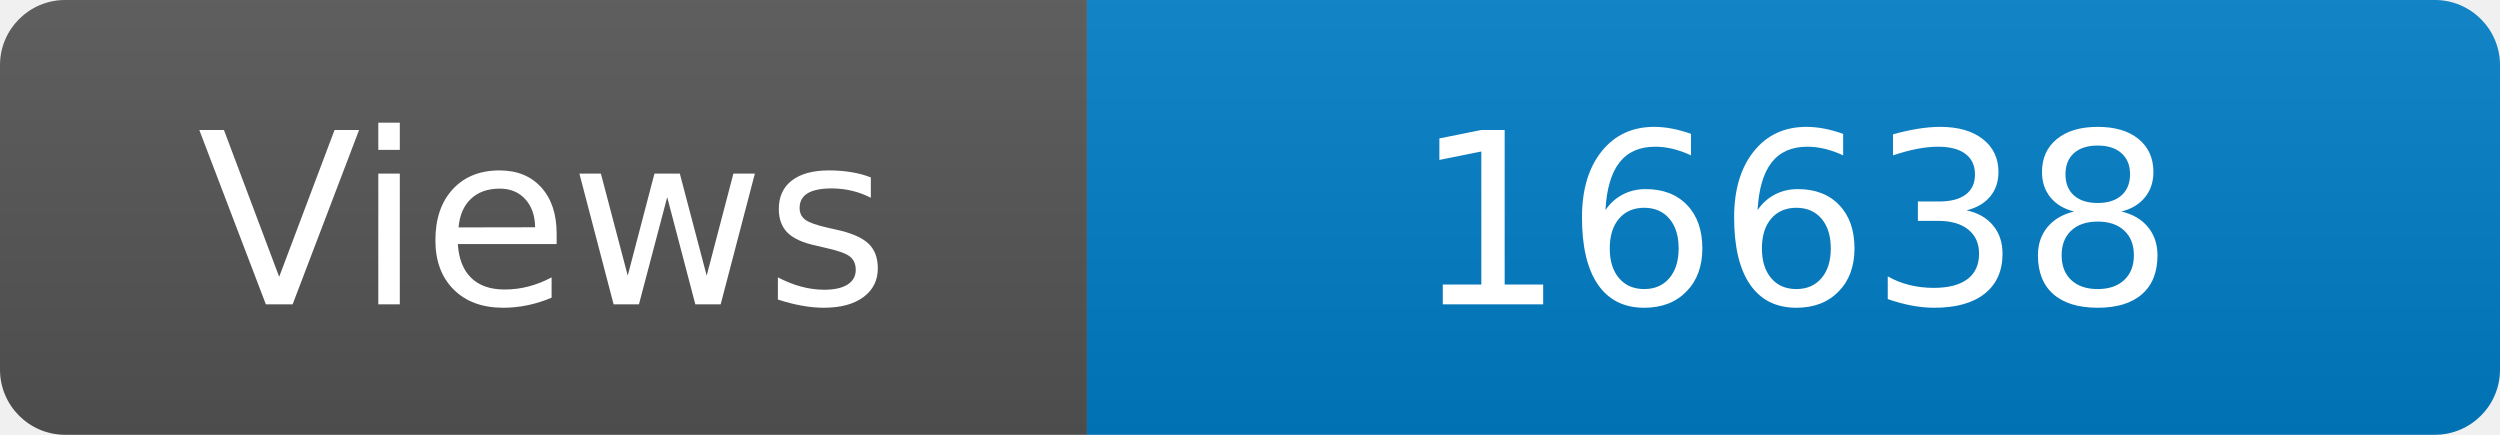
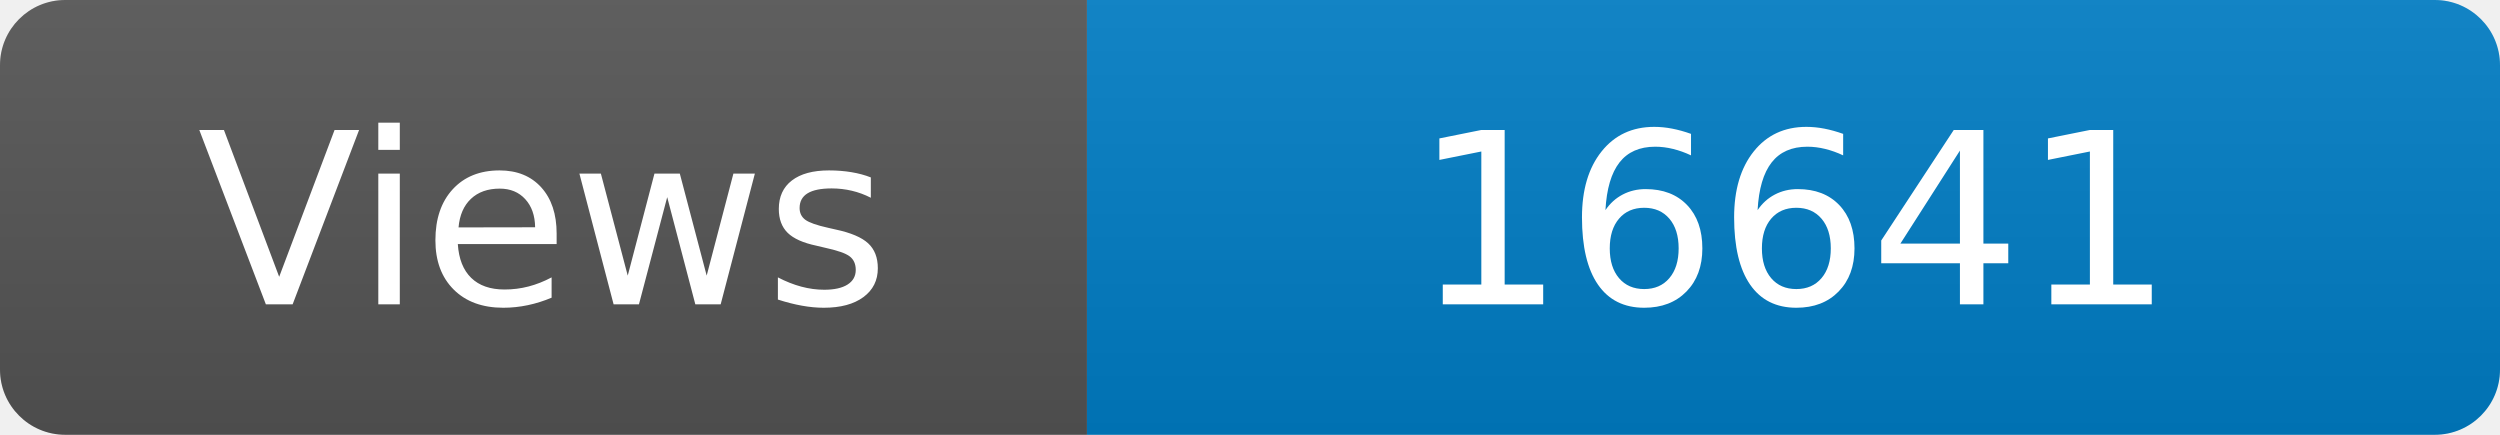
<svg xmlns="http://www.w3.org/2000/svg" width="115" height="20" role="img" aria-label="Maintained?: yes">
  <linearGradient id="s" x2="0" y2="100%">
    <stop offset="0" stop-color="#bbb" stop-opacity=".1" />
    <stop offset="1" stop-opacity=".1" />
  </linearGradient>
  <clipPath id="r">
    <rect width="115" height="20" rx="3" fill="#fff" />
  </clipPath>
  <g clip-path="url(#r)">
    <rect width="50" height="20" fill="#555" />
    <rect x="50" width="160" height="20" fill="#007ec6" />
    <rect width="115" height="20" fill="url(#s)" />
  </g>
  <g fill="#fff" text-anchor="middle" font-family="Verdana,Geneva,DejaVu Sans,sans-serif" font-size="110">
    <text x="250" y="140" transform="scale(.1)" fill="#fff">Views</text>
-     <text x="825" y="140" transform="scale(.1)" fill="#fff">16638</text>
+     <text x="825" y="140" transform="scale(.1)" fill="#fff">16641</text>
  </g>
</svg>
